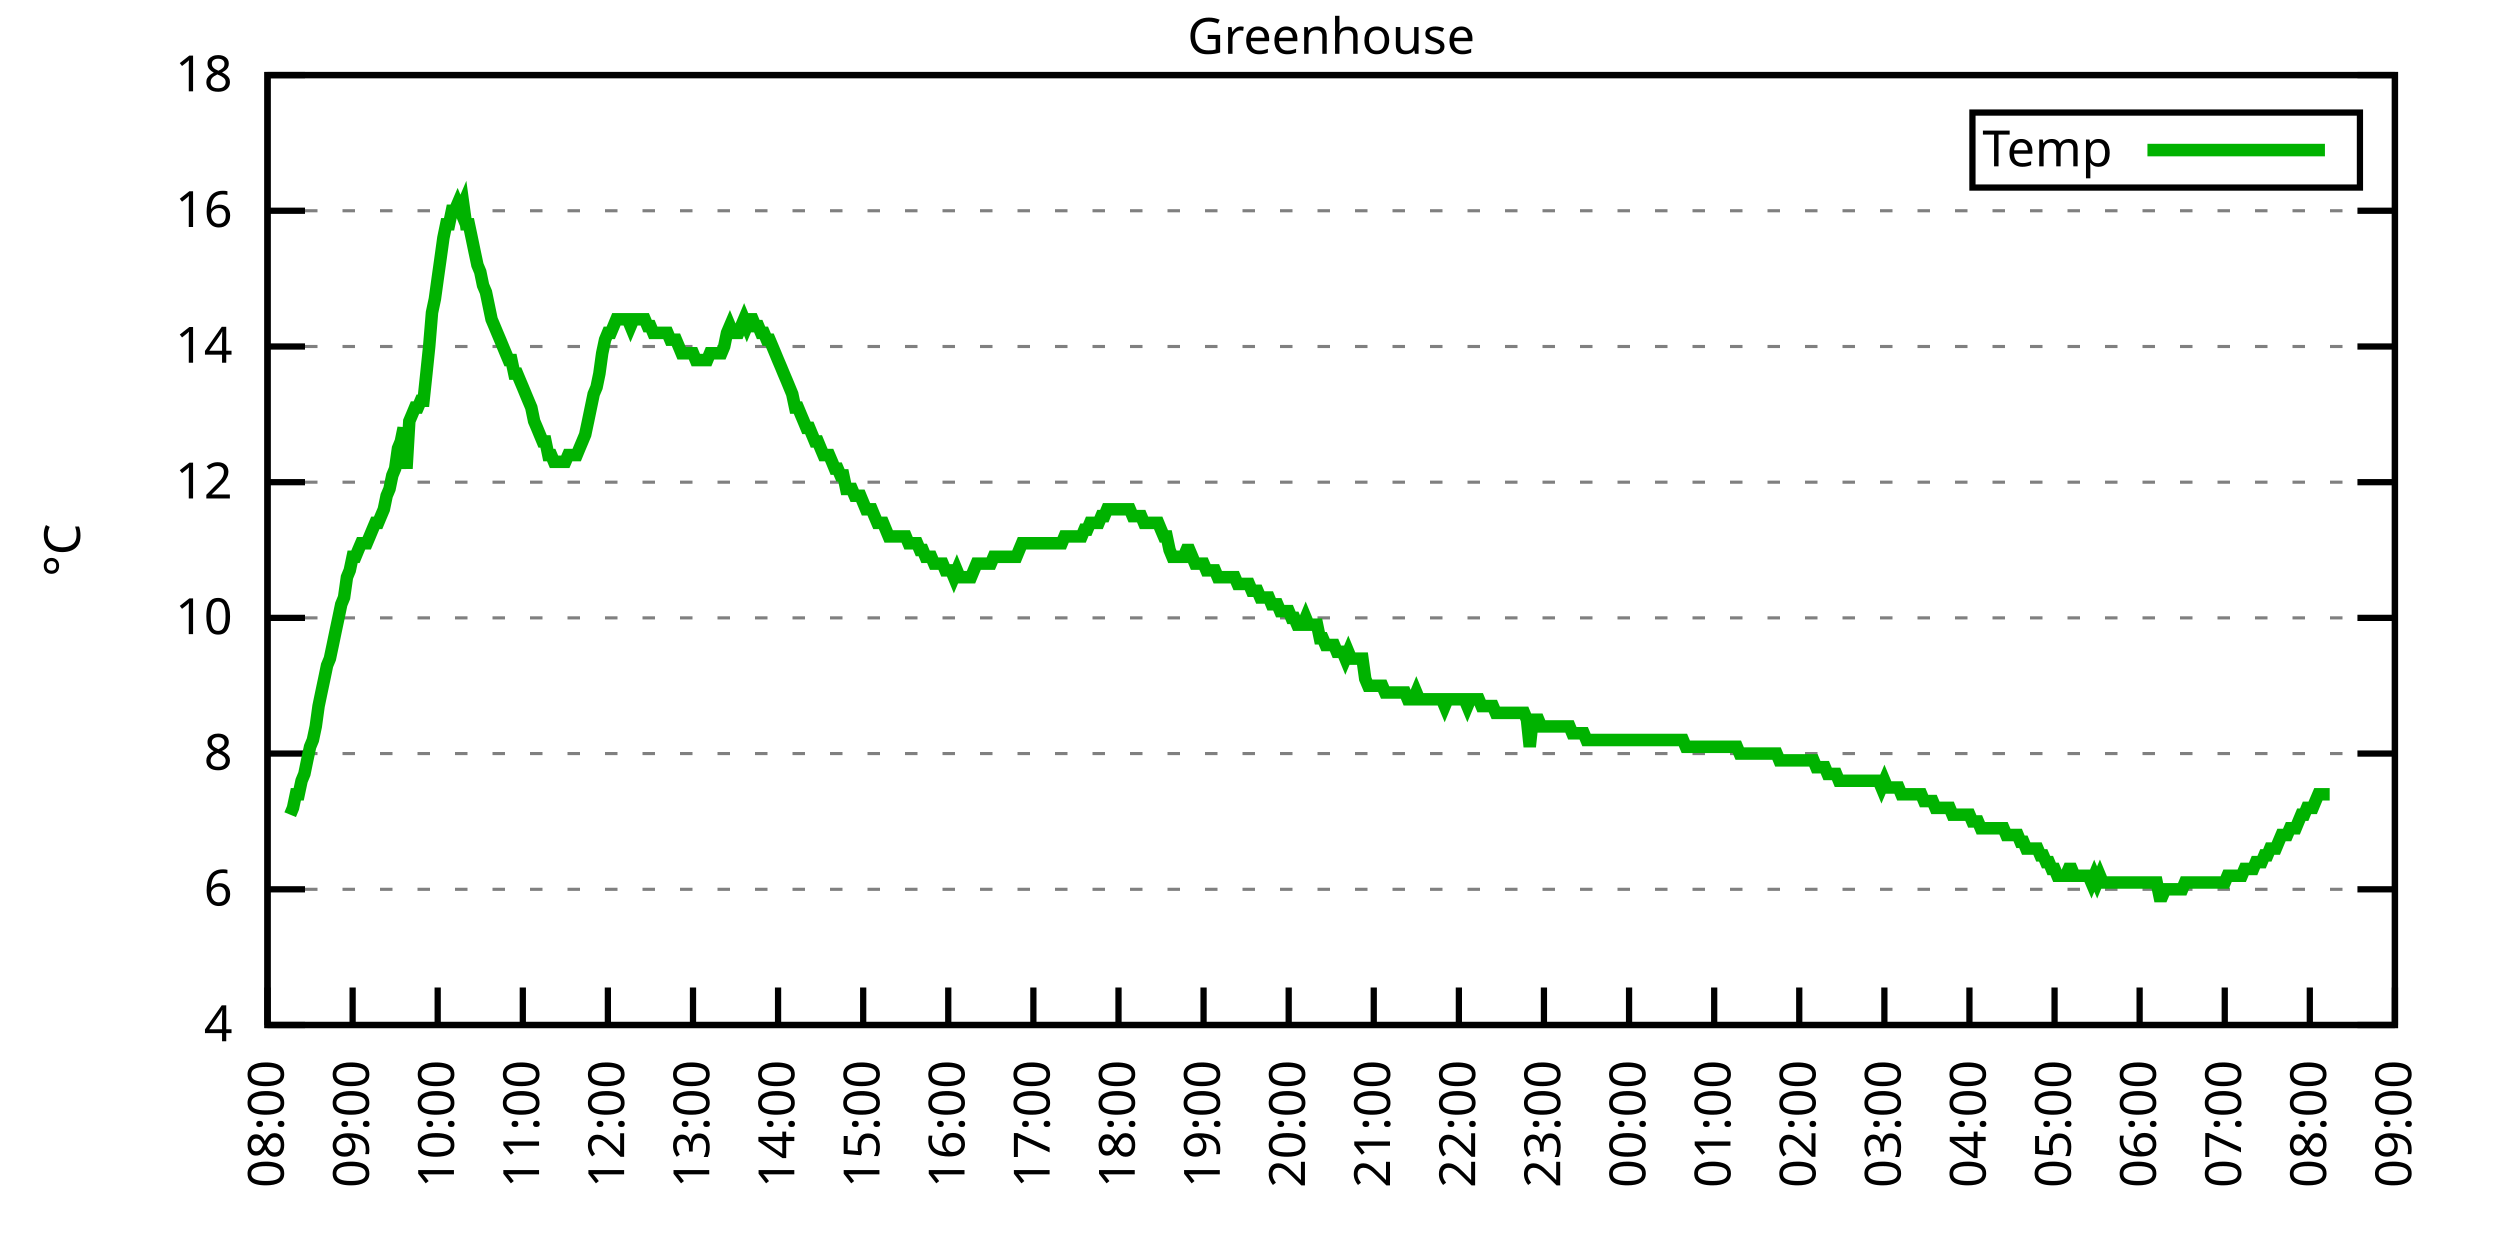
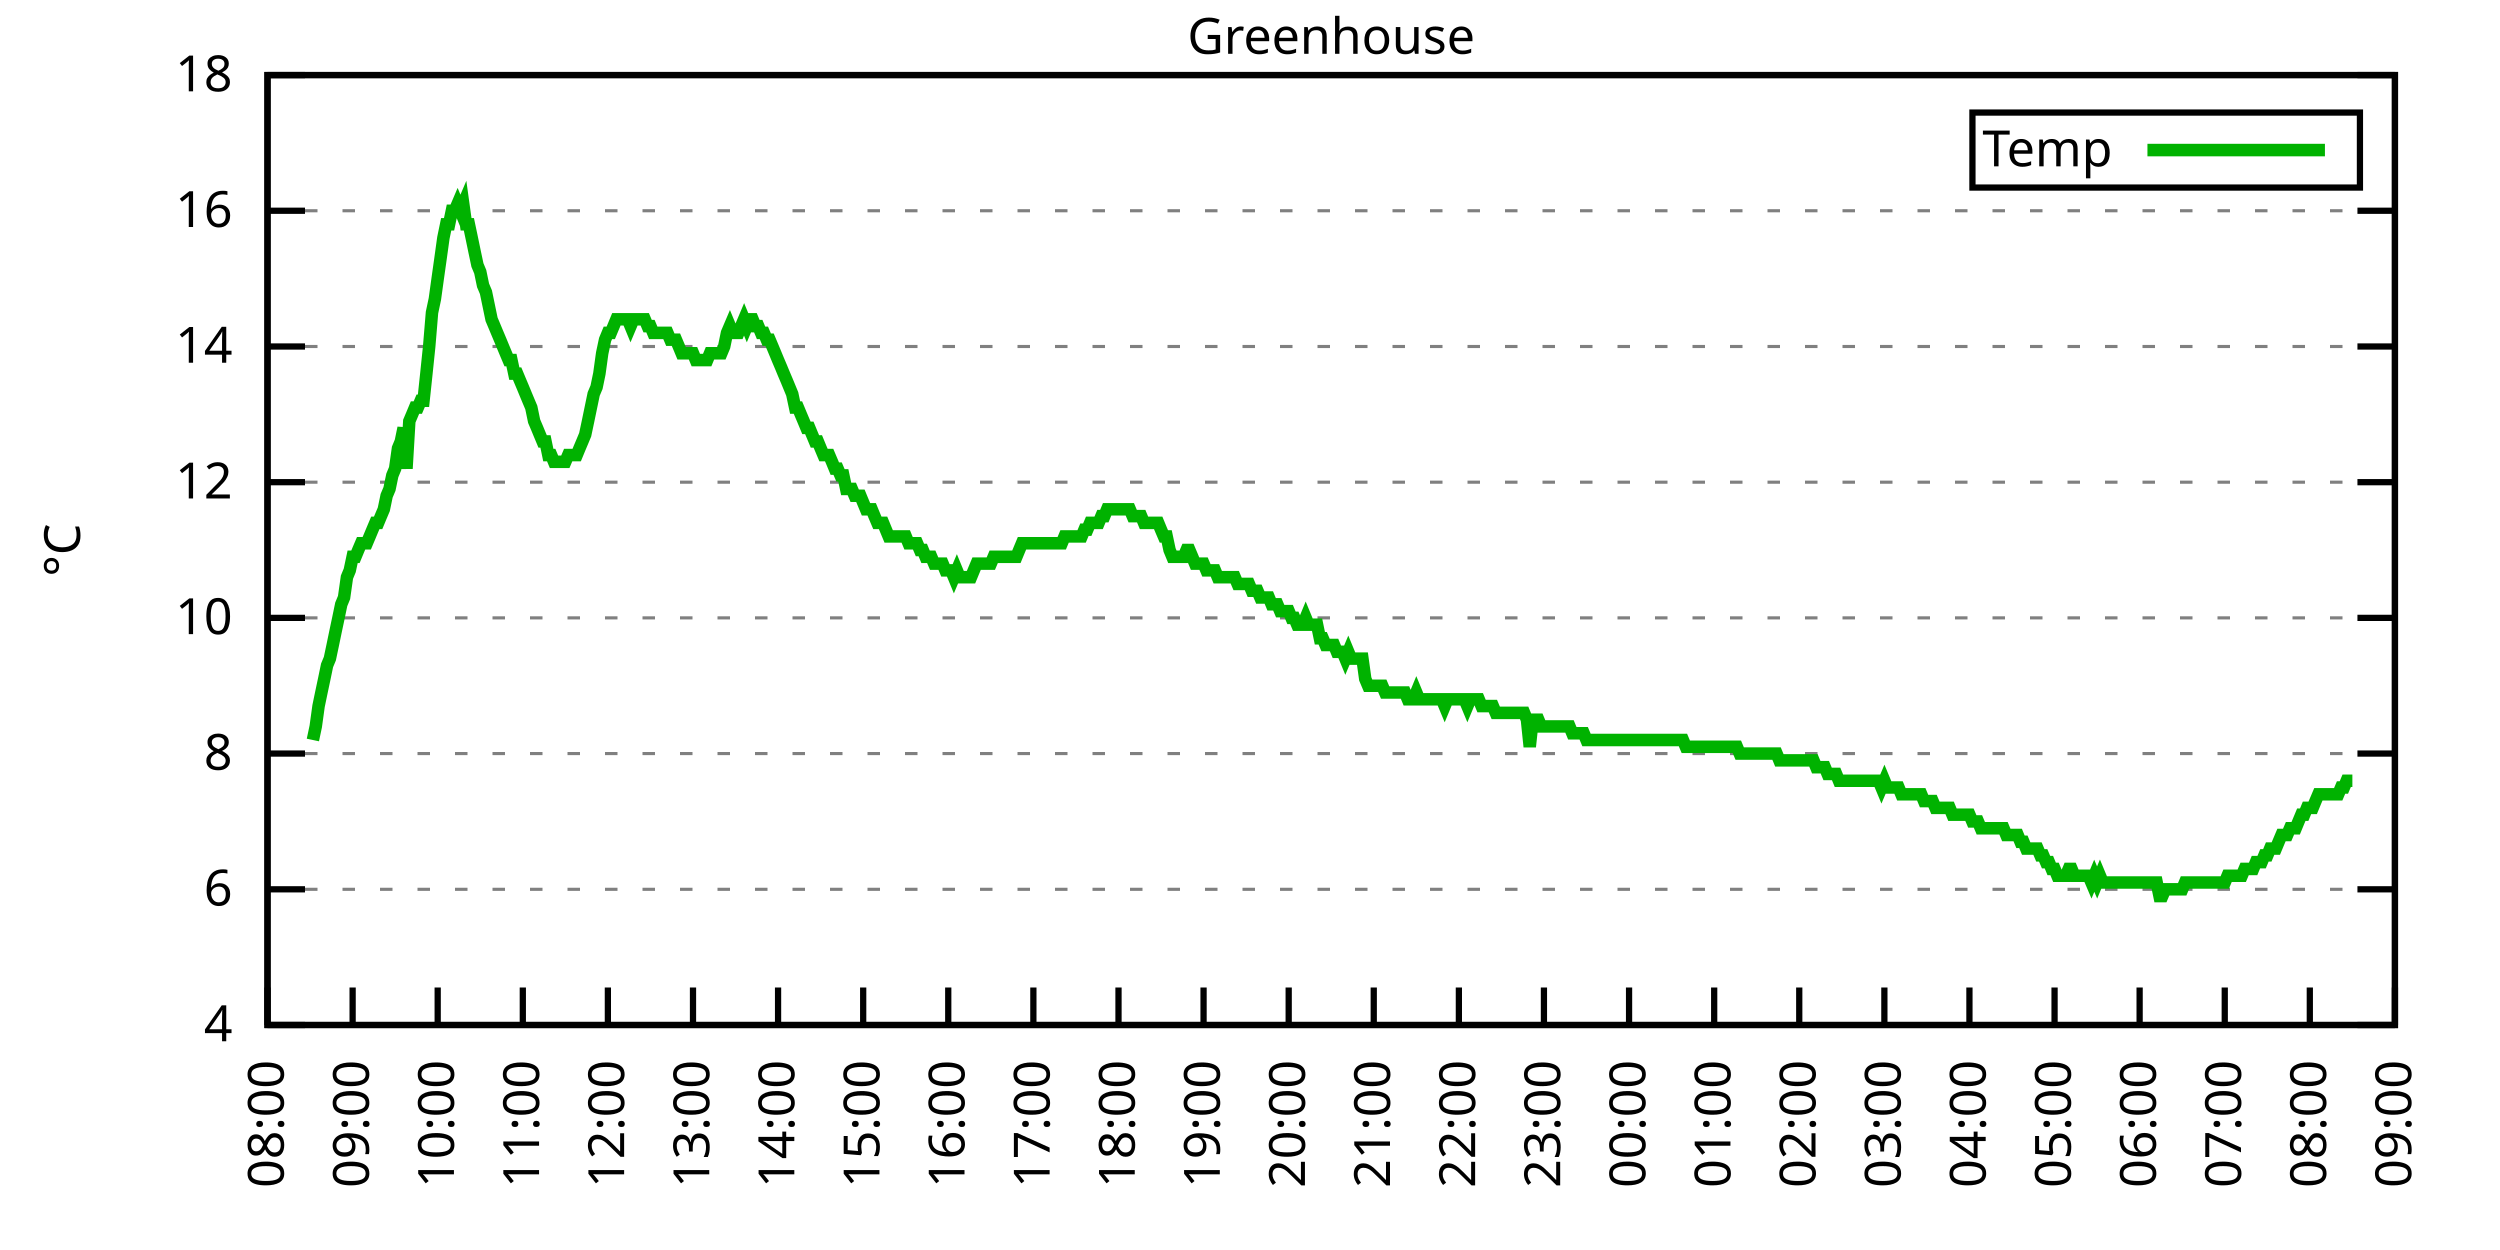
<svg xmlns="http://www.w3.org/2000/svg" xmlns:xlink="http://www.w3.org/1999/xlink" width="400" height="200" viewBox="0 0 400 200">
  <g id="gnuplot_canvas">
    <rect x="0" y="0" width="400" height="200" fill="none" />
    <defs>
      <circle id="gpDot" r="0.5" stroke-width="0.5" stroke="currentColor" />
      <path id="gpPt0" stroke-width="0.333" stroke="currentColor" d="M-1,0 h2 M0,-1 v2" />
      <path id="gpPt1" stroke-width="0.333" stroke="currentColor" d="M-1,-1 L1,1 M1,-1 L-1,1" />
      <path id="gpPt2" stroke-width="0.333" stroke="currentColor" d="M-1,0 L1,0 M0,-1 L0,1 M-1,-1 L1,1 M-1,1 L1,-1" />
      <rect id="gpPt3" stroke-width="0.333" stroke="currentColor" x="-1" y="-1" width="2" height="2" />
      <rect id="gpPt4" stroke-width="0.333" stroke="currentColor" fill="currentColor" x="-1" y="-1" width="2" height="2" />
      <circle id="gpPt5" stroke-width="0.333" stroke="currentColor" cx="0" cy="0" r="1" />
      <use xlink:href="#gpPt5" id="gpPt6" fill="currentColor" stroke="none" />
      <path id="gpPt7" stroke-width="0.333" stroke="currentColor" d="M0,-1.33 L-1.33,0.67 L1.33,0.67 z" />
      <use xlink:href="#gpPt7" id="gpPt8" fill="currentColor" stroke="none" />
      <use xlink:href="#gpPt7" id="gpPt9" stroke="currentColor" transform="rotate(180)" />
      <use xlink:href="#gpPt9" id="gpPt10" fill="currentColor" stroke="none" />
      <use xlink:href="#gpPt3" id="gpPt11" stroke="currentColor" transform="rotate(45)" />
      <use xlink:href="#gpPt11" id="gpPt12" fill="currentColor" stroke="none" />
      <path id="gpPt13" stroke-width="0.333" stroke="currentColor" d="M0,1.330 L1.265,0.411 L0.782,-1.067 L-0.782,-1.076 L-1.265,0.411 z" />
      <use xlink:href="#gpPt13" id="gpPt14" fill="currentColor" stroke="none" />
      <filter id="textbox" filterUnits="objectBoundingBox" x="0" y="0" height="1" width="1">
        <feFlood flood-color="white" flood-opacity="1" result="bgnd" />
        <feComposite in="SourceGraphic" in2="bgnd" operator="atop" />
      </filter>
      <filter id="greybox" filterUnits="objectBoundingBox" x="0" y="0" height="1" width="1">
        <feFlood flood-color="lightgrey" flood-opacity="1" result="grey" />
        <feComposite in="SourceGraphic" in2="grey" operator="atop" />
      </filter>
    </defs>
    <g fill="none" color="white" stroke="currentColor" stroke-width="1.00" stroke-linecap="butt" stroke-linejoin="miter">
</g>
    <g fill="none" color="black" stroke="currentColor" stroke-width="1.00" stroke-linecap="butt" stroke-linejoin="miter">
      <g stroke="none" shape-rendering="crispEdges">
        <polygon fill="rgb(255, 255, 255)" points="42.80,164.00 383.18,164.00 383.18,12.02 42.80,12.02 " />
      </g>
    </g>
    <g fill="none" color="black" stroke="currentColor" stroke-width="1.00" stroke-linecap="butt" stroke-linejoin="miter">
</g>
    <g fill="none" color="black" stroke="black" stroke-width="0.50" stroke-linecap="butt" stroke-linejoin="miter">
</g>
    <g fill="none" color="gray" stroke="currentColor" stroke-width="0.50" stroke-linecap="butt" stroke-linejoin="miter">
      <path stroke="gray" stroke-dasharray="2,4" class="gridline" d="M42.80,164.00 L383.19,164.00  " />
    </g>
    <g fill="none" color="gray" stroke="gray" stroke-width="1.00" stroke-linecap="butt" stroke-linejoin="miter">
</g>
    <g fill="none" color="black" stroke="currentColor" stroke-width="1.00" stroke-linecap="butt" stroke-linejoin="miter">
      <path stroke="black" d="M42.80,164.00 L48.80,164.00 M383.19,164.00 L377.19,164.00  " />
      <g transform="translate(37.20,166.60)" stroke="none" fill="black" font-family="Sans" font-size="8.00" text-anchor="end">
        <text>
          <tspan font-family="Sans"> 4</tspan>
        </text>
      </g>
    </g>
    <g fill="none" color="black" stroke="currentColor" stroke-width="1.00" stroke-linecap="butt" stroke-linejoin="miter">
</g>
    <g fill="none" color="black" stroke="black" stroke-width="0.50" stroke-linecap="butt" stroke-linejoin="miter">
</g>
    <g fill="none" color="gray" stroke="currentColor" stroke-width="0.50" stroke-linecap="butt" stroke-linejoin="miter">
      <path stroke="gray" stroke-dasharray="2,4" class="gridline" d="M42.80,142.29 L383.19,142.29  " />
    </g>
    <g fill="none" color="gray" stroke="gray" stroke-width="1.00" stroke-linecap="butt" stroke-linejoin="miter">
</g>
    <g fill="none" color="black" stroke="currentColor" stroke-width="1.00" stroke-linecap="butt" stroke-linejoin="miter">
      <path stroke="black" d="M42.80,142.29 L48.80,142.29 M383.19,142.29 L377.19,142.29  " />
      <g transform="translate(37.20,144.89)" stroke="none" fill="black" font-family="Sans" font-size="8.00" text-anchor="end">
        <text>
          <tspan font-family="Sans"> 6</tspan>
        </text>
      </g>
    </g>
    <g fill="none" color="black" stroke="currentColor" stroke-width="1.00" stroke-linecap="butt" stroke-linejoin="miter">
</g>
    <g fill="none" color="black" stroke="black" stroke-width="0.50" stroke-linecap="butt" stroke-linejoin="miter">
</g>
    <g fill="none" color="gray" stroke="currentColor" stroke-width="0.50" stroke-linecap="butt" stroke-linejoin="miter">
      <path stroke="gray" stroke-dasharray="2,4" class="gridline" d="M42.80,120.57 L383.19,120.57  " />
    </g>
    <g fill="none" color="gray" stroke="gray" stroke-width="1.00" stroke-linecap="butt" stroke-linejoin="miter">
</g>
    <g fill="none" color="black" stroke="currentColor" stroke-width="1.00" stroke-linecap="butt" stroke-linejoin="miter">
      <path stroke="black" d="M42.80,120.57 L48.80,120.57 M383.19,120.57 L377.19,120.57  " />
      <g transform="translate(37.20,123.17)" stroke="none" fill="black" font-family="Sans" font-size="8.00" text-anchor="end">
        <text>
          <tspan font-family="Sans"> 8</tspan>
        </text>
      </g>
    </g>
    <g fill="none" color="black" stroke="currentColor" stroke-width="1.00" stroke-linecap="butt" stroke-linejoin="miter">
</g>
    <g fill="none" color="black" stroke="black" stroke-width="0.50" stroke-linecap="butt" stroke-linejoin="miter">
</g>
    <g fill="none" color="gray" stroke="currentColor" stroke-width="0.50" stroke-linecap="butt" stroke-linejoin="miter">
      <path stroke="gray" stroke-dasharray="2,4" class="gridline" d="M42.80,98.86 L383.19,98.86  " />
    </g>
    <g fill="none" color="gray" stroke="gray" stroke-width="1.00" stroke-linecap="butt" stroke-linejoin="miter">
</g>
    <g fill="none" color="black" stroke="currentColor" stroke-width="1.00" stroke-linecap="butt" stroke-linejoin="miter">
      <path stroke="black" d="M42.80,98.86 L48.80,98.86 M383.19,98.86 L377.19,98.86  " />
      <g transform="translate(37.20,101.46)" stroke="none" fill="black" font-family="Sans" font-size="8.00" text-anchor="end">
        <text>
          <tspan font-family="Sans"> 10</tspan>
        </text>
      </g>
    </g>
    <g fill="none" color="black" stroke="currentColor" stroke-width="1.00" stroke-linecap="butt" stroke-linejoin="miter">
</g>
    <g fill="none" color="black" stroke="black" stroke-width="0.50" stroke-linecap="butt" stroke-linejoin="miter">
</g>
    <g fill="none" color="gray" stroke="currentColor" stroke-width="0.50" stroke-linecap="butt" stroke-linejoin="miter">
      <path stroke="gray" stroke-dasharray="2,4" class="gridline" d="M42.80,77.15 L383.19,77.15  " />
    </g>
    <g fill="none" color="gray" stroke="gray" stroke-width="1.00" stroke-linecap="butt" stroke-linejoin="miter">
</g>
    <g fill="none" color="black" stroke="currentColor" stroke-width="1.00" stroke-linecap="butt" stroke-linejoin="miter">
      <path stroke="black" d="M42.80,77.15 L48.80,77.15 M383.19,77.15 L377.19,77.15  " />
      <g transform="translate(37.20,79.75)" stroke="none" fill="black" font-family="Sans" font-size="8.00" text-anchor="end">
        <text>
          <tspan font-family="Sans"> 12</tspan>
        </text>
      </g>
    </g>
    <g fill="none" color="black" stroke="currentColor" stroke-width="1.00" stroke-linecap="butt" stroke-linejoin="miter">
</g>
    <g fill="none" color="black" stroke="black" stroke-width="0.50" stroke-linecap="butt" stroke-linejoin="miter">
</g>
    <g fill="none" color="gray" stroke="currentColor" stroke-width="0.50" stroke-linecap="butt" stroke-linejoin="miter">
      <path stroke="gray" stroke-dasharray="2,4" class="gridline" d="M42.80,55.44 L383.19,55.44  " />
    </g>
    <g fill="none" color="gray" stroke="gray" stroke-width="1.00" stroke-linecap="butt" stroke-linejoin="miter">
</g>
    <g fill="none" color="black" stroke="currentColor" stroke-width="1.00" stroke-linecap="butt" stroke-linejoin="miter">
      <path stroke="black" d="M42.80,55.44 L48.80,55.44 M383.19,55.44 L377.19,55.44  " />
      <g transform="translate(37.20,58.04)" stroke="none" fill="black" font-family="Sans" font-size="8.00" text-anchor="end">
        <text>
          <tspan font-family="Sans"> 14</tspan>
        </text>
      </g>
    </g>
    <g fill="none" color="black" stroke="currentColor" stroke-width="1.00" stroke-linecap="butt" stroke-linejoin="miter">
</g>
    <g fill="none" color="black" stroke="black" stroke-width="0.50" stroke-linecap="butt" stroke-linejoin="miter">
</g>
    <g fill="none" color="gray" stroke="currentColor" stroke-width="0.50" stroke-linecap="butt" stroke-linejoin="miter">
      <path stroke="gray" stroke-dasharray="2,4" class="gridline" d="M42.80,33.72 L383.19,33.72  " />
    </g>
    <g fill="none" color="gray" stroke="gray" stroke-width="1.00" stroke-linecap="butt" stroke-linejoin="miter">
</g>
    <g fill="none" color="black" stroke="currentColor" stroke-width="1.00" stroke-linecap="butt" stroke-linejoin="miter">
      <path stroke="black" d="M42.80,33.72 L48.80,33.72 M383.19,33.72 L377.19,33.72  " />
      <g transform="translate(37.20,36.32)" stroke="none" fill="black" font-family="Sans" font-size="8.00" text-anchor="end">
        <text>
          <tspan font-family="Sans"> 16</tspan>
        </text>
      </g>
    </g>
    <g fill="none" color="black" stroke="currentColor" stroke-width="1.00" stroke-linecap="butt" stroke-linejoin="miter">
</g>
    <g fill="none" color="black" stroke="black" stroke-width="0.50" stroke-linecap="butt" stroke-linejoin="miter">
</g>
    <g fill="none" color="gray" stroke="currentColor" stroke-width="0.50" stroke-linecap="butt" stroke-linejoin="miter">
      <path stroke="gray" stroke-dasharray="2,4" class="gridline" d="M42.80,12.01 L383.19,12.01  " />
    </g>
    <g fill="none" color="gray" stroke="gray" stroke-width="1.00" stroke-linecap="butt" stroke-linejoin="miter">
</g>
    <g fill="none" color="black" stroke="currentColor" stroke-width="1.00" stroke-linecap="butt" stroke-linejoin="miter">
      <path stroke="black" d="M42.80,12.01 L48.80,12.01 M383.19,12.01 L377.19,12.01  " />
      <g transform="translate(37.20,14.61)" stroke="none" fill="black" font-family="Sans" font-size="8.00" text-anchor="end">
        <text>
          <tspan font-family="Sans"> 18</tspan>
        </text>
      </g>
    </g>
    <g fill="none" color="black" stroke="currentColor" stroke-width="1.00" stroke-linecap="butt" stroke-linejoin="miter">
      <path stroke="black" d="M42.80,164.00 L42.80,158.00  " />
      <g transform="translate(45.40,169.60) rotate(270.00)" stroke="none" fill="black" font-family="Sans" font-size="8.00" text-anchor="end">
        <text>
          <tspan font-family="Sans">08:00</tspan>
        </text>
      </g>
    </g>
    <g fill="none" color="black" stroke="currentColor" stroke-width="1.00" stroke-linecap="butt" stroke-linejoin="miter">
      <path stroke="black" d="M56.42,164.00 L56.42,158.00  " />
      <g transform="translate(59.02,169.60) rotate(270.00)" stroke="none" fill="black" font-family="Sans" font-size="8.00" text-anchor="end">
        <text>
          <tspan font-family="Sans">09:00</tspan>
        </text>
      </g>
    </g>
    <g fill="none" color="black" stroke="currentColor" stroke-width="1.00" stroke-linecap="butt" stroke-linejoin="miter">
      <path stroke="black" d="M70.03,164.00 L70.03,158.00  " />
      <g transform="translate(72.63,169.60) rotate(270.00)" stroke="none" fill="black" font-family="Sans" font-size="8.00" text-anchor="end">
        <text>
          <tspan font-family="Sans">10:00</tspan>
        </text>
      </g>
    </g>
    <g fill="none" color="black" stroke="currentColor" stroke-width="1.00" stroke-linecap="butt" stroke-linejoin="miter">
      <path stroke="black" d="M83.65,164.00 L83.65,158.00  " />
      <g transform="translate(86.25,169.60) rotate(270.00)" stroke="none" fill="black" font-family="Sans" font-size="8.00" text-anchor="end">
        <text>
          <tspan font-family="Sans">11:00</tspan>
        </text>
      </g>
    </g>
    <g fill="none" color="black" stroke="currentColor" stroke-width="1.00" stroke-linecap="butt" stroke-linejoin="miter">
      <path stroke="black" d="M97.26,164.00 L97.26,158.00  " />
      <g transform="translate(99.86,169.60) rotate(270.00)" stroke="none" fill="black" font-family="Sans" font-size="8.00" text-anchor="end">
        <text>
          <tspan font-family="Sans">12:00</tspan>
        </text>
      </g>
    </g>
    <g fill="none" color="black" stroke="currentColor" stroke-width="1.00" stroke-linecap="butt" stroke-linejoin="miter">
      <path stroke="black" d="M110.88,164.00 L110.88,158.00  " />
      <g transform="translate(113.48,169.60) rotate(270.00)" stroke="none" fill="black" font-family="Sans" font-size="8.00" text-anchor="end">
        <text>
          <tspan font-family="Sans">13:00</tspan>
        </text>
      </g>
    </g>
    <g fill="none" color="black" stroke="currentColor" stroke-width="1.00" stroke-linecap="butt" stroke-linejoin="miter">
      <path stroke="black" d="M124.49,164.00 L124.49,158.00  " />
      <g transform="translate(127.09,169.60) rotate(270.00)" stroke="none" fill="black" font-family="Sans" font-size="8.00" text-anchor="end">
        <text>
          <tspan font-family="Sans">14:00</tspan>
        </text>
      </g>
    </g>
    <g fill="none" color="black" stroke="currentColor" stroke-width="1.00" stroke-linecap="butt" stroke-linejoin="miter">
      <path stroke="black" d="M138.11,164.00 L138.11,158.00  " />
      <g transform="translate(140.71,169.60) rotate(270.00)" stroke="none" fill="black" font-family="Sans" font-size="8.00" text-anchor="end">
        <text>
          <tspan font-family="Sans">15:00</tspan>
        </text>
      </g>
    </g>
    <g fill="none" color="black" stroke="currentColor" stroke-width="1.00" stroke-linecap="butt" stroke-linejoin="miter">
      <path stroke="black" d="M151.72,164.00 L151.72,158.00  " />
      <g transform="translate(154.32,169.60) rotate(270.00)" stroke="none" fill="black" font-family="Sans" font-size="8.00" text-anchor="end">
        <text>
          <tspan font-family="Sans">16:00</tspan>
        </text>
      </g>
    </g>
    <g fill="none" color="black" stroke="currentColor" stroke-width="1.00" stroke-linecap="butt" stroke-linejoin="miter">
      <path stroke="black" d="M165.34,164.00 L165.34,158.00  " />
      <g transform="translate(167.94,169.60) rotate(270.00)" stroke="none" fill="black" font-family="Sans" font-size="8.00" text-anchor="end">
        <text>
          <tspan font-family="Sans">17:00</tspan>
        </text>
      </g>
    </g>
    <g fill="none" color="black" stroke="currentColor" stroke-width="1.00" stroke-linecap="butt" stroke-linejoin="miter">
      <path stroke="black" d="M178.96,164.00 L178.96,158.00  " />
      <g transform="translate(181.56,169.60) rotate(270.00)" stroke="none" fill="black" font-family="Sans" font-size="8.00" text-anchor="end">
        <text>
          <tspan font-family="Sans">18:00</tspan>
        </text>
      </g>
    </g>
    <g fill="none" color="black" stroke="currentColor" stroke-width="1.00" stroke-linecap="butt" stroke-linejoin="miter">
      <path stroke="black" d="M192.57,164.00 L192.57,158.00  " />
      <g transform="translate(195.17,169.60) rotate(270.00)" stroke="none" fill="black" font-family="Sans" font-size="8.00" text-anchor="end">
        <text>
          <tspan font-family="Sans">19:00</tspan>
        </text>
      </g>
    </g>
    <g fill="none" color="black" stroke="currentColor" stroke-width="1.00" stroke-linecap="butt" stroke-linejoin="miter">
      <path stroke="black" d="M206.19,164.00 L206.19,158.00  " />
      <g transform="translate(208.79,169.60) rotate(270.00)" stroke="none" fill="black" font-family="Sans" font-size="8.00" text-anchor="end">
        <text>
          <tspan font-family="Sans">20:00</tspan>
        </text>
      </g>
    </g>
    <g fill="none" color="black" stroke="currentColor" stroke-width="1.00" stroke-linecap="butt" stroke-linejoin="miter">
      <path stroke="black" d="M219.80,164.00 L219.80,158.00  " />
      <g transform="translate(222.40,169.60) rotate(270.00)" stroke="none" fill="black" font-family="Sans" font-size="8.00" text-anchor="end">
        <text>
          <tspan font-family="Sans">21:00</tspan>
        </text>
      </g>
    </g>
    <g fill="none" color="black" stroke="currentColor" stroke-width="1.00" stroke-linecap="butt" stroke-linejoin="miter">
      <path stroke="black" d="M233.42,164.00 L233.42,158.00  " />
      <g transform="translate(236.02,169.60) rotate(270.00)" stroke="none" fill="black" font-family="Sans" font-size="8.00" text-anchor="end">
        <text>
          <tspan font-family="Sans">22:00</tspan>
        </text>
      </g>
    </g>
    <g fill="none" color="black" stroke="currentColor" stroke-width="1.00" stroke-linecap="butt" stroke-linejoin="miter">
      <path stroke="black" d="M247.03,164.00 L247.03,158.00  " />
      <g transform="translate(249.63,169.60) rotate(270.00)" stroke="none" fill="black" font-family="Sans" font-size="8.00" text-anchor="end">
        <text>
          <tspan font-family="Sans">23:00</tspan>
        </text>
      </g>
    </g>
    <g fill="none" color="black" stroke="currentColor" stroke-width="1.00" stroke-linecap="butt" stroke-linejoin="miter">
      <path stroke="black" d="M260.65,164.00 L260.65,158.00  " />
      <g transform="translate(263.25,169.60) rotate(270.00)" stroke="none" fill="black" font-family="Sans" font-size="8.00" text-anchor="end">
        <text>
          <tspan font-family="Sans">00:00</tspan>
        </text>
      </g>
    </g>
    <g fill="none" color="black" stroke="currentColor" stroke-width="1.00" stroke-linecap="butt" stroke-linejoin="miter">
      <path stroke="black" d="M274.27,164.00 L274.27,158.00  " />
      <g transform="translate(276.87,169.60) rotate(270.00)" stroke="none" fill="black" font-family="Sans" font-size="8.00" text-anchor="end">
        <text>
          <tspan font-family="Sans">01:00</tspan>
        </text>
      </g>
    </g>
    <g fill="none" color="black" stroke="currentColor" stroke-width="1.00" stroke-linecap="butt" stroke-linejoin="miter">
      <path stroke="black" d="M287.88,164.00 L287.88,158.00  " />
      <g transform="translate(290.48,169.60) rotate(270.00)" stroke="none" fill="black" font-family="Sans" font-size="8.00" text-anchor="end">
        <text>
          <tspan font-family="Sans">02:00</tspan>
        </text>
      </g>
    </g>
    <g fill="none" color="black" stroke="currentColor" stroke-width="1.00" stroke-linecap="butt" stroke-linejoin="miter">
      <path stroke="black" d="M301.50,164.00 L301.50,158.00  " />
      <g transform="translate(304.10,169.60) rotate(270.00)" stroke="none" fill="black" font-family="Sans" font-size="8.00" text-anchor="end">
        <text>
          <tspan font-family="Sans">03:00</tspan>
        </text>
      </g>
    </g>
    <g fill="none" color="black" stroke="currentColor" stroke-width="1.00" stroke-linecap="butt" stroke-linejoin="miter">
      <path stroke="black" d="M315.11,164.00 L315.11,158.00  " />
      <g transform="translate(317.71,169.60) rotate(270.00)" stroke="none" fill="black" font-family="Sans" font-size="8.00" text-anchor="end">
        <text>
          <tspan font-family="Sans">04:00</tspan>
        </text>
      </g>
    </g>
    <g fill="none" color="black" stroke="currentColor" stroke-width="1.00" stroke-linecap="butt" stroke-linejoin="miter">
      <path stroke="black" d="M328.73,164.00 L328.73,158.00  " />
      <g transform="translate(331.33,169.60) rotate(270.00)" stroke="none" fill="black" font-family="Sans" font-size="8.00" text-anchor="end">
        <text>
          <tspan font-family="Sans">05:00</tspan>
        </text>
      </g>
    </g>
    <g fill="none" color="black" stroke="currentColor" stroke-width="1.00" stroke-linecap="butt" stroke-linejoin="miter">
      <path stroke="black" d="M342.34,164.00 L342.34,158.00  " />
      <g transform="translate(344.94,169.60) rotate(270.00)" stroke="none" fill="black" font-family="Sans" font-size="8.00" text-anchor="end">
        <text>
          <tspan font-family="Sans">06:00</tspan>
        </text>
      </g>
    </g>
    <g fill="none" color="black" stroke="currentColor" stroke-width="1.00" stroke-linecap="butt" stroke-linejoin="miter">
      <path stroke="black" d="M355.96,164.00 L355.96,158.00  " />
      <g transform="translate(358.56,169.60) rotate(270.00)" stroke="none" fill="black" font-family="Sans" font-size="8.00" text-anchor="end">
        <text>
          <tspan font-family="Sans">07:00</tspan>
        </text>
      </g>
    </g>
    <g fill="none" color="black" stroke="currentColor" stroke-width="1.00" stroke-linecap="butt" stroke-linejoin="miter">
      <path stroke="black" d="M369.57,164.00 L369.57,158.00  " />
      <g transform="translate(372.17,169.60) rotate(270.00)" stroke="none" fill="black" font-family="Sans" font-size="8.00" text-anchor="end">
        <text>
          <tspan font-family="Sans">08:00</tspan>
        </text>
      </g>
    </g>
    <g fill="none" color="black" stroke="currentColor" stroke-width="1.00" stroke-linecap="butt" stroke-linejoin="miter">
      <path stroke="black" d="M383.19,164.00 L383.19,158.00  " />
      <g transform="translate(385.79,169.60) rotate(270.00)" stroke="none" fill="black" font-family="Sans" font-size="8.00" text-anchor="end">
        <text>
          <tspan font-family="Sans">09:00</tspan>
        </text>
      </g>
    </g>
    <g fill="none" color="black" stroke="currentColor" stroke-width="1.00" stroke-linecap="butt" stroke-linejoin="miter">
</g>
    <g fill="none" color="black" stroke="currentColor" stroke-width="1.00" stroke-linecap="butt" stroke-linejoin="miter">
      <path stroke="black" d="M42.80,12.01 L42.80,164.00 L383.19,164.00 L383.19,12.01 L42.80,12.01 Z  " />
    </g>
    <g fill="none" color="black" stroke="currentColor" stroke-width="1.00" stroke-linecap="butt" stroke-linejoin="miter">
</g>
    <g fill="none" color="black" stroke="currentColor" stroke-width="1.00" stroke-linecap="butt" stroke-linejoin="miter">
      <path stroke="black" d="M315.59,30.01 L315.59,18.01 L377.59,18.01 L377.59,30.01 L315.59,30.01 Z  " />
    </g>
    <g id="Greenhouse_plot_1">
      <g fill="none" color="white" stroke="black" stroke-width="2.00" stroke-linecap="butt" stroke-linejoin="miter">
</g>
      <g fill="none" color="black" stroke="currentColor" stroke-width="2.00" stroke-linecap="butt" stroke-linejoin="miter">
        <g transform="translate(337.99,26.61)" stroke="none" fill="black" font-family="Sans" font-size="8.00" text-anchor="end">
          <text>
            <tspan font-family="Sans">Temp</tspan>
          </text>
        </g>
      </g>
      <g fill="none" color="black" stroke="currentColor" stroke-width="2.00" stroke-linecap="butt" stroke-linejoin="miter">
-         <path stroke="rgb(  0, 178,   0)" d="M343.59,24.01 L371.99,24.01 M46.43,130.35 L46.88,129.26 L47.34,127.09 L47.79,127.09 L48.25,124.92 L48.70,123.83   L49.15,121.66 L49.61,119.49 L50.06,118.40 L50.52,116.23 L50.97,112.97 L51.42,110.80 L51.88,108.63 L52.33,106.46   L52.78,105.38 L53.24,103.20 L53.69,101.03 L54.15,98.86 L54.60,96.69 L55.05,95.60 L55.51,92.35 L55.96,91.26   L56.42,89.09 L56.87,89.09 L57.32,88.00 L57.78,86.92 L58.23,86.92 L58.68,86.92 L59.14,85.83 L59.59,84.75   L60.05,83.66 L60.50,83.66 L60.95,82.58 L61.41,81.49 L61.86,79.32 L62.32,78.23 L62.77,76.06 L63.22,74.98   L63.68,71.72 L64.13,70.63 L64.58,68.46 L65.04,74.98 L65.49,67.38 L65.95,66.29 L66.40,65.21 L66.85,65.21   L67.31,64.12 L67.76,64.12 L68.22,59.78 L68.67,55.44 L69.12,50.01 L69.58,47.84 L70.03,44.58 L70.49,41.32   L70.94,38.07 L71.39,35.89 L71.85,35.89 L72.30,33.72 L72.75,33.72 L73.21,32.64 L73.66,33.72 L74.12,32.64   L74.57,35.89 L75.02,35.89 L75.48,38.07 L75.93,40.24 L76.39,42.41 L76.84,43.49 L77.29,45.66 L77.75,46.75   L78.20,48.92 L78.65,51.09 L79.11,52.18 L79.56,53.26 L80.02,54.35 L80.47,55.44 L80.92,56.52 L81.38,57.61   L81.83,57.61 L82.29,59.78 L82.74,59.78 L83.19,60.86 L83.65,61.95 L84.10,63.04 L84.55,64.12 L85.01,65.21   L85.46,67.38 L85.92,68.46 L86.37,69.55 L86.82,70.63 L87.28,70.63 L87.73,72.81 L88.19,72.81 L88.64,73.89   L89.09,73.89 L89.55,73.89 L90.00,73.89 L90.45,73.89 L90.91,72.81 L91.36,72.81 L91.82,72.81 L92.27,72.81   L92.72,71.72 L93.18,70.63 L93.63,69.55 L94.09,67.38 L94.54,65.21 L94.99,63.04 L95.45,61.95 L95.90,59.78   L96.35,56.52 L96.81,54.35 L97.26,53.26 L97.72,53.26 L98.17,52.18 L98.62,51.09 L99.08,51.09 L99.53,51.09   L99.99,51.09 L100.44,51.09 L100.89,52.18 L101.35,51.09 L101.80,51.09 L102.25,51.09 L102.71,51.09 L103.16,51.09   L103.62,52.18 L104.07,52.18 L104.52,53.26 L104.98,53.26 L105.43,53.26 L105.89,53.26 L106.34,53.26 L106.79,53.26   L107.25,54.35 L107.70,54.35 L108.15,54.35 L108.61,55.44 L109.06,56.52 L109.52,56.52 L109.97,56.52 L110.42,56.52   L110.88,56.52 L111.33,57.61 L111.79,57.61 L112.24,57.61 L112.69,57.61 L113.15,57.61 L113.60,56.52 L114.05,56.52   L114.51,56.52 L114.96,56.52 L115.42,56.52 L115.87,55.44 L116.32,53.26 L116.78,52.18 L117.23,53.26 L117.69,53.26   L118.14,53.26 L118.59,52.18 L119.05,51.09 L119.50,52.18 L119.96,51.09 L120.41,51.09 L120.86,52.18 L121.32,52.18   L121.77,53.26 L122.22,53.26 L122.68,54.35 L123.13,54.35 L123.59,55.44 L124.04,56.52 L124.49,57.61 L124.95,58.69   L125.40,59.78 L125.86,60.86 L126.31,61.95 L126.76,63.04 L127.22,65.21 L127.67,65.21 L128.12,66.29 L128.58,67.38   L129.03,68.46 L129.49,68.46 L129.94,69.55 L130.39,70.63 L130.85,70.63 L131.30,71.72 L131.76,72.81 L132.21,72.81   L132.66,72.81 L133.12,73.89 L133.57,74.98 L134.02,74.98 L134.48,76.06 L134.93,76.06 L135.39,78.23 L135.84,78.23   L136.29,78.23 L136.75,79.32 L137.20,79.32 L137.66,79.32 L138.11,80.41 L138.56,81.49 L139.02,81.49 L139.47,81.49   L139.92,82.58 L140.38,83.66 L140.83,83.66 L141.29,83.66 L141.74,84.75 L142.19,85.83 L142.65,85.83 L143.10,85.83   L143.56,85.83 L144.01,85.83 L144.46,85.83 L144.92,85.83 L145.37,86.92 L145.82,86.92 L146.28,86.92 L146.73,86.92   L147.19,88.00 L147.64,88.00 L148.09,89.09 L148.55,89.09 L149.00,89.09 L149.46,90.18 L149.91,90.18 L150.36,90.18   L150.82,90.18 L151.27,91.26 L151.72,91.26 L152.18,91.26 L152.63,92.35 L153.09,91.26 L153.54,92.35 L153.99,92.35   L154.45,92.35 L154.90,92.35 L155.36,92.35 L155.81,91.26 L156.26,90.18 L156.72,90.18 L157.17,90.18 L157.62,90.18   L158.08,90.18 L158.53,90.18 L158.99,89.09 L159.44,89.09 L159.89,89.09 L160.35,89.09 L160.80,89.09 L161.26,89.09   L161.71,89.09 L162.16,89.09 L162.62,89.09 L163.07,88.00 L163.52,86.92 L163.98,86.92 L164.43,86.92 L164.89,86.92   L165.34,86.92 L165.79,86.92 L166.25,86.92 L166.70,86.92 L167.16,86.92 L167.61,86.92 L168.06,86.92 L168.52,86.92   L168.97,86.92 L169.43,86.92 L169.88,86.92 L170.33,85.83 L170.79,85.83 L171.24,85.83 L171.69,85.83 L172.15,85.83   L172.60,85.83 L173.06,85.83 L173.51,84.75 L173.96,84.75 L174.42,83.66 L174.87,83.66 L175.33,83.66 L175.78,83.66   L176.23,82.58 L176.69,82.58 L177.14,81.49 L177.59,81.49 L178.05,81.49 L178.50,81.49 L178.96,81.49 L179.41,81.49   L179.86,81.49 L180.32,81.49 L180.77,81.49 L181.23,82.58 L181.68,82.58 L182.13,82.58 L182.59,82.58 L183.04,83.66   L183.49,83.66 L183.95,83.66 L184.40,83.66 L184.86,83.66 L185.31,83.66 L185.76,84.75 L186.22,85.83 L186.67,85.83   L187.13,88.00 L187.58,89.09 L188.03,89.09 L188.49,89.09 L188.94,89.09 L189.39,89.09 L189.85,88.00 L190.30,88.00   L190.76,89.09 L191.21,90.18 L191.66,90.18 L192.12,90.18 L192.57,90.18 L193.03,91.26 L193.48,91.26 L193.93,91.26   L194.39,91.26 L194.84,92.35 L195.29,92.35 L195.75,92.35 L196.20,92.35 L196.66,92.35 L197.11,92.35 L197.56,92.35   L198.02,93.43 L198.47,93.43 L198.93,93.43 L199.38,93.43 L199.83,93.43 L200.29,94.52 L200.74,94.52 L201.19,94.52   L201.65,95.60 L202.10,95.60 L202.56,95.60 L203.01,95.60 L203.46,96.69 L203.92,96.69 L204.37,96.69 L204.83,97.78   L205.28,97.78 L205.73,97.78 L206.19,97.78 L206.64,98.86 L207.09,98.86 L207.55,99.95 L208.00,99.95 L208.46,99.95   L208.91,98.86 L209.36,99.95 L209.82,99.95 L210.27,99.95 L210.73,99.95 L211.18,102.12 L211.63,102.12 L212.09,103.20   L212.54,103.20 L213.00,103.20 L213.45,103.20 L213.90,104.29 L214.36,104.29 L214.81,104.29 L215.26,105.38 L215.72,104.29   L216.17,105.38 L216.63,105.38 L217.08,105.38 L217.53,105.38 L217.99,105.38 L218.44,108.63 L218.90,109.72 L219.35,109.72   L219.80,109.72 L220.26,109.72 L220.71,109.72 L221.16,109.72 L221.62,110.80 L222.07,110.80 L222.53,110.80 L222.98,110.80   L223.43,110.80 L223.89,110.80 L224.34,110.80 L224.80,110.80 L225.25,111.89 L225.70,111.89 L226.16,111.89 L226.61,110.80   L227.06,111.89 L227.52,111.89 L227.97,111.89 L228.43,111.89 L228.88,111.89 L229.33,111.89 L229.79,111.89 L230.24,111.89   L230.70,111.89 L231.15,112.97 L231.60,111.89 L232.06,111.89 L232.51,111.89 L232.96,111.89 L233.42,111.89 L233.87,111.89   L234.33,111.89 L234.78,112.97 L235.23,111.89 L235.69,111.89 L236.14,111.89 L236.60,111.89 L237.05,112.97 L237.50,112.97   L237.96,112.97 L238.41,112.97 L238.86,112.97 L239.32,114.06 L239.77,114.06 L240.23,114.06 L240.68,114.06 L241.13,114.06   L241.59,114.06 L242.04,114.06 L242.50,114.06 L242.95,114.06 L243.40,114.06 L243.86,114.06 L244.31,115.15 L244.76,119.49   L245.22,115.15 L245.67,115.15 L246.13,115.15 L246.58,116.23 L247.03,116.23 L247.49,116.23 L247.94,116.23 L248.40,116.23   L248.85,116.23 L249.30,116.23 L249.76,116.23 L250.21,116.23 L250.66,116.23 L251.12,116.23 L251.57,117.32 L252.03,117.32   L252.48,117.32 L252.93,117.32 L253.39,117.32 L253.84,118.40 L254.30,118.40 L254.75,118.40 L255.20,118.40 L255.66,118.40   L256.11,118.40 L256.56,118.40 L257.02,118.40 L257.47,118.40 L257.93,118.40 L258.38,118.40 L258.83,118.40 L259.29,118.40   L259.74,118.40 L260.20,118.40 L260.65,118.40 L261.10,118.40 L261.56,118.40 L262.01,118.40 L262.47,118.40 L262.92,118.40   L263.37,118.40 L263.83,118.40 L264.28,118.40 L264.73,118.40 L265.19,118.40 L265.64,118.40 L266.10,118.40 L266.55,118.40   L267.00,118.40 L267.46,118.40 L267.91,118.40 L268.37,118.40 L268.82,118.40 L269.27,118.40 L269.73,119.49 L270.18,119.49   L270.63,119.49 L271.09,119.49 L271.54,119.49 L272.00,119.49 L272.45,119.49 L272.90,119.49 L273.36,119.49 L273.81,119.49   L274.27,119.49 L274.72,119.49 L275.17,119.49 L275.63,119.49 L276.08,119.49 L276.53,119.49 L276.99,119.49 L277.44,119.49   L277.90,119.49 L278.35,120.57 L278.80,120.57 L279.26,120.57 L279.71,120.57 L280.17,120.57 L280.62,120.57 L281.07,120.57   L281.53,120.57 L281.98,120.57 L282.43,120.57 L282.89,120.57 L283.34,120.57 L283.80,120.57 L284.25,120.57 L284.70,121.66   L285.16,121.66 L285.61,121.66 L286.07,121.66 L286.52,121.66 L286.97,121.66 L287.43,121.66 L287.88,121.66 L288.33,121.66   L288.79,121.66 L289.24,121.66 L289.70,121.66 L290.15,121.66 L290.60,122.75 L291.06,122.75 L291.51,122.75 L291.97,122.75   L292.42,123.83 L292.87,123.83 L293.33,123.83 L293.78,123.83 L294.23,124.92 L294.69,124.92 L295.14,124.92 L295.60,124.92   L296.05,124.92 L296.50,124.92 L296.96,124.92 L297.41,124.92 L297.87,124.92 L298.32,124.92 L298.77,124.92 L299.23,124.92   L299.68,124.92 L300.13,124.92 L300.59,124.92 L301.04,126.00 L301.50,124.92 L301.95,126.00 L302.40,126.00 L302.86,126.00   L303.31,126.00 L303.77,126.00 L304.22,127.09 L304.67,127.09 L305.13,127.09 L305.58,127.09 L306.03,127.09 L306.49,127.09   L306.94,127.09 L307.40,127.09 L307.85,128.17 L308.30,128.17 L308.76,128.17 L309.21,128.17 L309.67,129.26 L310.12,129.26   L310.57,129.26 L311.03,129.26 L311.48,129.26 L311.94,129.26 L312.39,130.35 L312.84,130.35 L313.30,130.35 L313.75,130.35   L314.20,130.35 L314.66,130.35 L315.11,130.35 L315.57,131.43 L316.02,131.43 L316.47,131.43 L316.93,132.52 L317.38,132.52   L317.84,132.52 L318.29,132.52 L318.74,132.52 L319.20,132.52 L319.65,132.52 L320.10,132.52 L320.56,132.52 L321.01,133.60   L321.47,133.60 L321.92,133.60 L322.37,133.60 L322.83,133.60 L323.28,134.69 L323.74,134.69 L324.19,135.77 L324.64,135.77   L325.10,135.77 L325.55,135.77 L326.00,135.77 L326.46,136.86 L326.91,136.86 L327.37,137.94 L327.82,137.94 L328.27,139.03   L328.73,139.03 L329.18,140.12 L329.64,140.12 L330.09,140.12 L330.54,140.12 L331.00,139.03 L331.45,139.03 L331.90,140.12   L332.36,140.12 L332.81,140.12 L333.27,140.12 L333.72,140.12 L334.17,140.12 L334.63,141.20 L335.08,140.12 L335.54,141.20   L335.99,140.12 L336.44,141.20 L336.90,141.20 L337.35,141.20 L337.80,141.20 L338.26,141.20 L338.71,141.20 L339.17,141.20   L339.62,141.20 L340.07,141.20 L340.53,141.20 L340.98,141.20 L341.44,141.20 L341.89,141.20 L342.34,141.20 L342.80,141.20   L343.25,141.20 L343.70,141.20 L344.16,141.20 L344.61,141.20 L345.07,141.20 L345.52,143.37 L345.97,143.37 L346.43,142.29   L346.88,142.29 L347.34,142.29 L347.79,142.29 L348.24,142.29 L348.70,142.29 L349.15,142.29 L349.60,141.20 L350.06,141.20   L350.51,141.20 L350.97,141.20 L351.42,141.20 L351.87,141.20 L352.33,141.20 L352.78,141.20 L353.24,141.20 L353.69,141.20   L354.14,141.20 L354.60,141.20 L355.05,141.20 L355.50,141.20 L355.96,141.20 L356.41,140.12 L356.87,140.12 L357.32,140.12   L357.77,140.12 L358.23,140.12 L358.68,140.12 L359.14,139.03 L359.59,139.03 L360.04,139.03 L360.50,139.03 L360.95,137.94   L361.41,137.94 L361.86,137.94 L362.31,136.86 L362.77,136.86 L363.22,135.77 L363.67,135.77 L364.13,135.77 L364.58,134.69   L365.04,133.60 L365.49,133.60 L365.94,133.60 L366.40,132.52 L366.85,132.52 L367.31,132.52 L367.76,131.43 L368.21,130.35   L368.67,130.35 L369.12,129.26 L369.57,129.26 L370.03,129.26 L370.48,128.17 L370.94,127.09 L371.39,127.09 L371.84,127.09   L372.30,127.09 L372.75,127.09  " />
+         <path stroke="rgb(  0, 178,   0)" d="M343.59,24.01 L371.99,24.01 M50.06,118.40 L50.52,116.23 L50.97,112.97 L51.42,110.80 L51.88,108.63 L52.33,106.46   L52.78,105.38 L53.24,103.20 L53.69,101.03 L54.15,98.86 L54.60,96.69 L55.05,95.60 L55.51,92.35 L55.96,91.26   L56.42,89.09 L56.87,89.09 L57.32,88.00 L57.78,86.92 L58.23,86.92 L58.68,86.92 L59.14,85.83 L59.59,84.75   L60.05,83.66 L60.50,83.66 L60.95,82.58 L61.41,81.49 L61.86,79.32 L62.32,78.23 L62.77,76.06 L63.22,74.98   L63.68,71.72 L64.13,70.63 L64.58,68.46 L65.04,74.98 L65.49,67.38 L65.95,66.29 L66.40,65.21 L66.85,65.21   L67.31,64.12 L67.76,64.12 L68.22,59.78 L68.67,55.44 L69.12,50.01 L69.58,47.84 L70.03,44.58 L70.49,41.32   L70.94,38.07 L71.39,35.89 L71.85,35.89 L72.30,33.72 L72.75,33.72 L73.21,32.64 L73.66,33.72 L74.12,32.64   L74.57,35.89 L75.02,35.89 L75.48,38.07 L75.93,40.24 L76.39,42.41 L76.84,43.49 L77.29,45.66 L77.75,46.75   L78.20,48.92 L78.65,51.09 L79.11,52.18 L79.56,53.26 L80.02,54.35 L80.47,55.44 L80.92,56.52 L81.38,57.61   L81.83,57.61 L82.29,59.78 L82.74,59.78 L83.19,60.86 L83.65,61.95 L84.10,63.04 L84.55,64.12 L85.01,65.21   L85.46,67.38 L85.92,68.46 L86.37,69.55 L86.82,70.63 L87.28,70.63 L87.73,72.81 L88.19,72.81 L88.64,73.89   L89.09,73.89 L89.55,73.89 L90.00,73.89 L90.45,73.89 L90.91,72.81 L91.36,72.81 L91.82,72.81 L92.27,72.81   L92.72,71.72 L93.18,70.63 L93.63,69.55 L94.09,67.38 L94.54,65.21 L94.99,63.04 L95.45,61.95 L95.90,59.78   L96.35,56.52 L96.81,54.35 L97.26,53.26 L97.72,53.26 L98.17,52.18 L98.62,51.09 L99.08,51.09 L99.53,51.09   L99.99,51.09 L100.44,51.09 L100.89,52.18 L101.35,51.09 L101.80,51.09 L102.25,51.09 L102.71,51.09 L103.16,51.09   L103.62,52.18 L104.07,52.18 L104.52,53.26 L104.98,53.26 L105.43,53.26 L105.89,53.26 L106.34,53.26 L106.79,53.26   L107.25,54.35 L107.70,54.35 L108.15,54.35 L108.61,55.44 L109.06,56.52 L109.52,56.52 L109.97,56.52 L110.42,56.52   L110.88,56.52 L111.33,57.61 L111.79,57.61 L112.24,57.61 L112.69,57.61 L113.15,57.61 L113.60,56.52 L114.05,56.52   L114.51,56.52 L114.96,56.52 L115.42,56.52 L115.87,55.44 L116.32,53.26 L116.78,52.18 L117.23,53.26 L117.69,53.26   L118.14,53.26 L118.59,52.18 L119.05,51.09 L119.50,52.18 L119.96,51.09 L120.41,51.09 L120.86,52.18 L121.32,52.18   L121.77,53.26 L122.22,53.26 L122.68,54.35 L123.13,54.35 L123.59,55.44 L124.04,56.52 L124.49,57.61 L124.95,58.69   L125.40,59.78 L125.86,60.86 L126.31,61.95 L126.76,63.04 L127.22,65.21 L127.67,65.21 L128.12,66.29 L128.58,67.38   L129.03,68.46 L129.49,68.46 L129.94,69.55 L130.39,70.63 L130.85,70.63 L131.30,71.72 L131.76,72.81 L132.21,72.81   L132.66,72.81 L133.12,73.89 L133.57,74.98 L134.02,74.98 L134.48,76.06 L134.93,76.06 L135.39,78.23 L135.84,78.23   L136.29,78.23 L136.75,79.32 L137.20,79.32 L137.66,79.32 L138.11,80.41 L138.56,81.49 L139.02,81.49 L139.47,81.49   L139.92,82.58 L140.38,83.66 L140.83,83.66 L141.29,83.66 L141.74,84.75 L142.19,85.83 L142.65,85.83 L143.10,85.83   L143.56,85.83 L144.01,85.83 L144.46,85.83 L144.92,85.83 L145.37,86.92 L145.82,86.92 L146.28,86.92 L146.73,86.92   L147.19,88.00 L147.64,88.00 L148.09,89.09 L148.55,89.09 L149.00,89.09 L149.46,90.18 L149.91,90.18 L150.36,90.18   L150.82,90.18 L151.27,91.26 L151.72,91.26 L152.18,91.26 L152.63,92.35 L153.09,91.26 L153.54,92.35 L153.99,92.35   L154.45,92.35 L154.90,92.35 L155.36,92.35 L155.81,91.26 L156.26,90.18 L156.72,90.18 L157.17,90.18 L157.62,90.18   L158.08,90.18 L158.53,90.18 L158.99,89.09 L159.44,89.09 L159.89,89.09 L160.35,89.09 L160.80,89.09 L161.26,89.09   L161.71,89.09 L162.16,89.09 L162.62,89.09 L163.07,88.00 L163.52,86.92 L163.98,86.92 L164.43,86.92 L164.89,86.92   L165.34,86.92 L165.79,86.92 L166.25,86.92 L166.70,86.92 L167.16,86.92 L167.61,86.92 L168.06,86.92 L168.52,86.92   L168.97,86.92 L169.43,86.92 L169.88,86.92 L170.33,85.83 L170.79,85.83 L171.24,85.83 L171.69,85.83 L172.15,85.83   L172.60,85.83 L173.06,85.83 L173.51,84.75 L173.96,84.75 L174.42,83.66 L174.87,83.66 L175.33,83.66 L175.78,83.66   L176.23,82.58 L176.69,82.58 L177.14,81.49 L177.59,81.49 L178.05,81.49 L178.50,81.49 L178.96,81.49 L179.41,81.49   L179.86,81.49 L180.32,81.49 L180.77,81.49 L181.23,82.58 L181.68,82.58 L182.13,82.58 L182.59,82.58 L183.04,83.66   L183.49,83.66 L183.95,83.66 L184.40,83.66 L184.86,83.66 L185.31,83.66 L185.76,84.75 L186.22,85.83 L186.67,85.83   L187.13,88.00 L187.58,89.09 L188.03,89.09 L188.49,89.09 L188.94,89.09 L189.39,89.09 L189.85,88.00 L190.30,88.00   L190.76,89.09 L191.21,90.18 L191.66,90.18 L192.12,90.18 L192.57,90.18 L193.03,91.26 L193.48,91.26 L193.93,91.26   L194.39,91.26 L194.84,92.35 L195.29,92.35 L195.75,92.35 L196.20,92.35 L196.66,92.35 L197.11,92.35 L197.56,92.35   L198.02,93.43 L198.47,93.43 L198.93,93.43 L199.38,93.43 L199.83,93.43 L200.29,94.52 L200.74,94.52 L201.19,94.52   L201.65,95.60 L202.10,95.60 L202.56,95.60 L203.01,95.60 L203.46,96.69 L203.92,96.69 L204.37,96.69 L204.83,97.78   L205.28,97.78 L205.73,97.78 L206.19,97.78 L206.64,98.86 L207.09,98.86 L207.55,99.95 L208.00,99.95 L208.46,99.95   L208.91,98.86 L209.36,99.95 L209.82,99.95 L210.27,99.95 L210.73,99.95 L211.18,102.12 L211.63,102.12 L212.09,103.20   L212.54,103.20 L213.00,103.20 L213.45,103.20 L213.90,104.29 L214.36,104.29 L214.81,104.29 L215.26,105.38 L215.72,104.29   L216.17,105.38 L216.63,105.38 L217.08,105.38 L217.53,105.38 L217.99,105.38 L218.44,108.63 L218.90,109.72 L219.35,109.72   L219.80,109.72 L220.26,109.72 L220.71,109.72 L221.16,109.72 L221.62,110.80 L222.07,110.80 L222.53,110.80 L222.98,110.80   L223.43,110.80 L223.89,110.80 L224.34,110.80 L224.80,110.80 L225.25,111.89 L225.70,111.89 L226.16,111.89 L226.61,110.80   L227.06,111.89 L227.52,111.89 L227.97,111.89 L228.43,111.89 L228.88,111.89 L229.33,111.89 L229.79,111.89 L230.24,111.89   L230.70,111.89 L231.15,112.97 L231.60,111.89 L232.06,111.89 L232.51,111.89 L232.96,111.89 L233.42,111.89 L233.87,111.89   L234.33,111.89 L234.78,112.97 L235.23,111.89 L235.69,111.89 L236.14,111.89 L236.60,111.89 L237.05,112.97 L237.50,112.97   L237.96,112.97 L238.41,112.97 L238.86,112.97 L239.32,114.06 L239.77,114.06 L240.23,114.06 L240.68,114.06 L241.13,114.06   L241.59,114.06 L242.04,114.06 L242.50,114.06 L242.95,114.06 L243.40,114.06 L243.86,114.06 L244.31,115.15 L244.76,119.49   L245.22,115.15 L245.67,115.15 L246.13,115.15 L246.58,116.23 L247.03,116.23 L247.49,116.23 L247.94,116.23 L248.40,116.23   L248.85,116.23 L249.30,116.23 L249.76,116.23 L250.21,116.23 L250.66,116.23 L251.12,116.23 L251.57,117.32 L252.03,117.32   L252.48,117.32 L252.93,117.32 L253.39,117.32 L253.84,118.40 L254.30,118.40 L254.75,118.40 L255.20,118.40 L255.66,118.40   L256.11,118.40 L256.56,118.40 L257.02,118.40 L257.47,118.40 L257.93,118.40 L258.38,118.40 L258.83,118.40 L259.29,118.40   L259.74,118.40 L260.20,118.40 L260.65,118.40 L261.10,118.40 L261.56,118.40 L262.01,118.40 L262.47,118.40 L262.92,118.40   L263.37,118.40 L263.83,118.40 L264.28,118.40 L264.73,118.40 L265.19,118.40 L265.64,118.40 L266.10,118.40 L266.55,118.40   L267.00,118.40 L267.46,118.40 L267.91,118.40 L268.37,118.40 L268.82,118.40 L269.27,118.40 L269.73,119.49 L270.18,119.49   L270.63,119.49 L271.09,119.49 L271.54,119.49 L272.00,119.49 L272.45,119.49 L272.90,119.49 L273.36,119.49 L273.81,119.49   L274.27,119.49 L274.72,119.49 L275.17,119.49 L275.63,119.49 L276.08,119.49 L276.53,119.49 L276.99,119.49 L277.44,119.49   L277.90,119.49 L278.35,120.57 L278.80,120.57 L279.26,120.57 L279.71,120.57 L280.17,120.57 L280.62,120.57 L281.07,120.57   L281.53,120.57 L281.98,120.57 L282.43,120.57 L282.89,120.57 L283.34,120.57 L283.80,120.57 L284.25,120.57 L284.70,121.66   L285.16,121.66 L285.61,121.66 L286.07,121.66 L286.52,121.66 L286.97,121.66 L287.43,121.66 L287.88,121.66 L288.33,121.66   L288.79,121.66 L289.24,121.66 L289.70,121.66 L290.15,121.66 L290.60,122.75 L291.06,122.75 L291.51,122.75 L291.97,122.75   L292.42,123.83 L292.87,123.83 L293.33,123.83 L293.78,123.83 L294.23,124.92 L294.69,124.92 L295.14,124.92 L295.60,124.92   L296.05,124.92 L296.50,124.92 L296.96,124.92 L297.41,124.92 L297.87,124.92 L298.32,124.92 L298.77,124.92 L299.23,124.92   L299.68,124.92 L300.13,124.92 L300.59,124.92 L301.04,126.00 L301.50,124.92 L301.95,126.00 L302.40,126.00 L302.86,126.00   L303.31,126.00 L303.77,126.00 L304.22,127.09 L304.67,127.09 L305.13,127.09 L305.58,127.09 L306.03,127.09 L306.49,127.09   L306.94,127.09 L307.40,127.09 L307.85,128.17 L308.30,128.17 L308.76,128.17 L309.21,128.17 L309.67,129.26 L310.12,129.26   L310.57,129.26 L311.03,129.26 L311.48,129.26 L311.94,129.26 L312.39,130.35 L312.84,130.35 L313.30,130.35 L313.75,130.35   L314.20,130.35 L314.66,130.35 L315.11,130.35 L315.57,131.43 L316.02,131.43 L316.47,131.43 L316.93,132.52 L317.38,132.52   L317.84,132.52 L318.29,132.52 L318.74,132.52 L319.20,132.52 L319.65,132.52 L320.10,132.52 L320.56,132.52 L321.01,133.60   L321.47,133.60 L321.92,133.60 L322.37,133.60 L322.83,133.60 L323.28,134.69 L323.74,134.69 L324.19,135.77 L324.64,135.77   L325.10,135.77 L325.55,135.77 L326.00,135.77 L326.46,136.86 L326.91,136.86 L327.37,137.94 L327.82,137.94 L328.27,139.03   L328.73,139.03 L329.18,140.12 L329.64,140.12 L330.09,140.12 L330.54,140.12 L331.00,139.03 L331.45,139.03 L331.90,140.12   L332.36,140.12 L332.81,140.12 L333.27,140.12 L333.72,140.12 L334.17,140.12 L334.63,141.20 L335.08,140.12 L335.54,141.20   L335.99,140.12 L336.44,141.20 L336.90,141.20 L337.35,141.20 L337.80,141.20 L338.26,141.20 L338.71,141.20 L339.17,141.20   L339.62,141.20 L340.07,141.20 L340.53,141.20 L340.98,141.20 L341.44,141.20 L341.89,141.20 L342.34,141.20 L342.80,141.20   L343.25,141.20 L343.70,141.20 L344.16,141.20 L344.61,141.20 L345.07,141.20 L345.52,143.37 L345.97,143.37 L346.43,142.29   L346.88,142.29 L347.34,142.29 L347.79,142.29 L348.24,142.29 L348.70,142.29 L349.15,142.29 L349.60,141.20 L350.06,141.20   L350.51,141.20 L350.97,141.20 L351.42,141.20 L351.87,141.20 L352.33,141.20 L352.78,141.20 L353.24,141.20 L353.69,141.20   L354.14,141.20 L354.60,141.20 L355.05,141.20 L355.50,141.20 L355.96,141.20 L356.41,140.12 L356.87,140.12 L357.32,140.12   L357.77,140.12 L358.23,140.12 L358.68,140.12 L359.14,139.03 L359.59,139.03 L360.04,139.03 L360.50,139.03 L360.95,137.94   L361.41,137.94 L361.86,137.94 L362.31,136.86 L362.77,136.86 L363.22,135.77 L363.67,135.77 L364.13,135.77 L364.58,134.69   L365.04,133.60 L365.49,133.60 L365.94,133.60 L366.40,132.52 L366.85,132.52 L367.31,132.52 L367.76,131.43 L368.21,130.35   L368.67,130.35 L369.12,129.26 L369.57,129.26 L370.03,129.26 L370.48,128.17 L370.94,127.09 L371.39,127.09 L371.84,127.09   L372.30,127.09 L372.75,127.09 L373.21,127.09 L373.66,127.09 L374.11,127.09 L374.57,126.00 L375.02,126.00 L375.47,124.92   L375.93,124.92 L376.38,124.92  " />
      </g>
    </g>
    <g fill="none" color="black" stroke="currentColor" stroke-width="2.00" stroke-linecap="butt" stroke-linejoin="miter">
</g>
    <g fill="none" color="black" stroke="black" stroke-width="1.00" stroke-linecap="butt" stroke-linejoin="miter">
</g>
    <g fill="none" color="black" stroke="currentColor" stroke-width="1.00" stroke-linecap="butt" stroke-linejoin="miter">
      <path stroke="black" d="M42.80,12.01 L42.80,164.00 L383.19,164.00 L383.19,12.01 L42.80,12.01 Z  " />
      <g transform="translate(12.80,88.01) rotate(270.00)" stroke="none" fill="black" font-family="Sans" font-size="8.00" text-anchor="middle">
        <text>
          <tspan font-family="Sans">°C</tspan>
        </text>
      </g>
    </g>
    <g fill="none" color="black" stroke="currentColor" stroke-width="1.00" stroke-linecap="butt" stroke-linejoin="miter">
</g>
    <g fill="none" color="black" stroke="currentColor" stroke-width="1.00" stroke-linecap="butt" stroke-linejoin="miter">
      <g transform="translate(212.99,8.61)" stroke="none" fill="black" font-family="Sans" font-size="8.00" text-anchor="middle">
        <text>
          <tspan font-family="Sans">Greenhouse</tspan>
        </text>
      </g>
    </g>
    <g fill="none" color="black" stroke="currentColor" stroke-width="1.00" stroke-linecap="butt" stroke-linejoin="miter">
</g>
  </g>
</svg>
